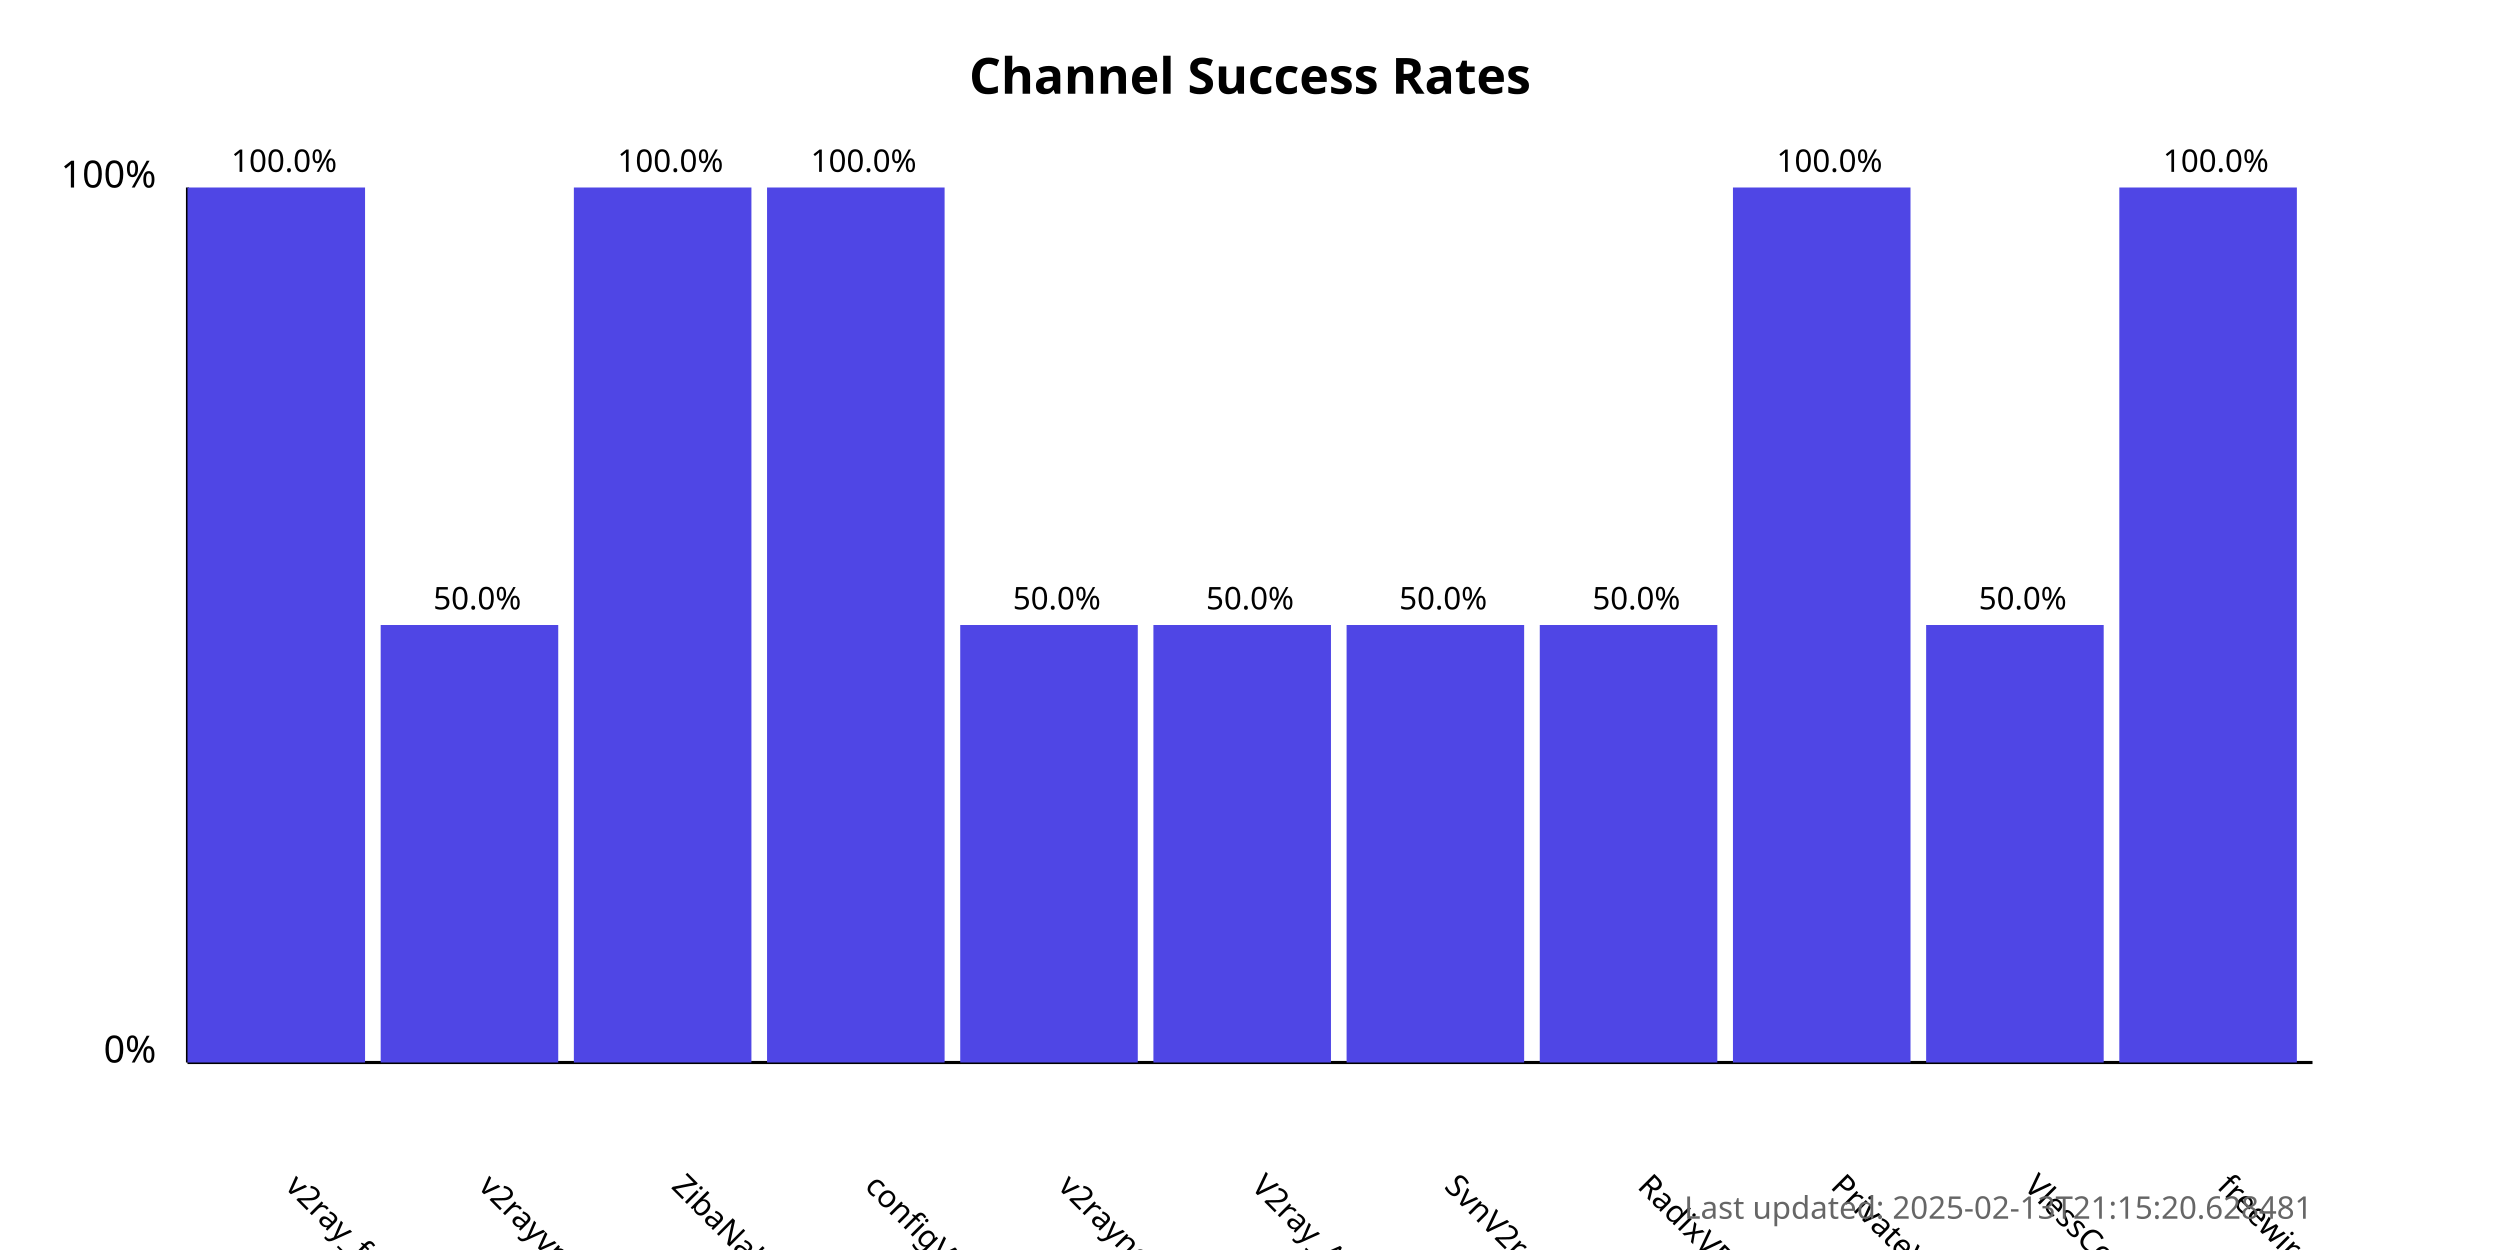
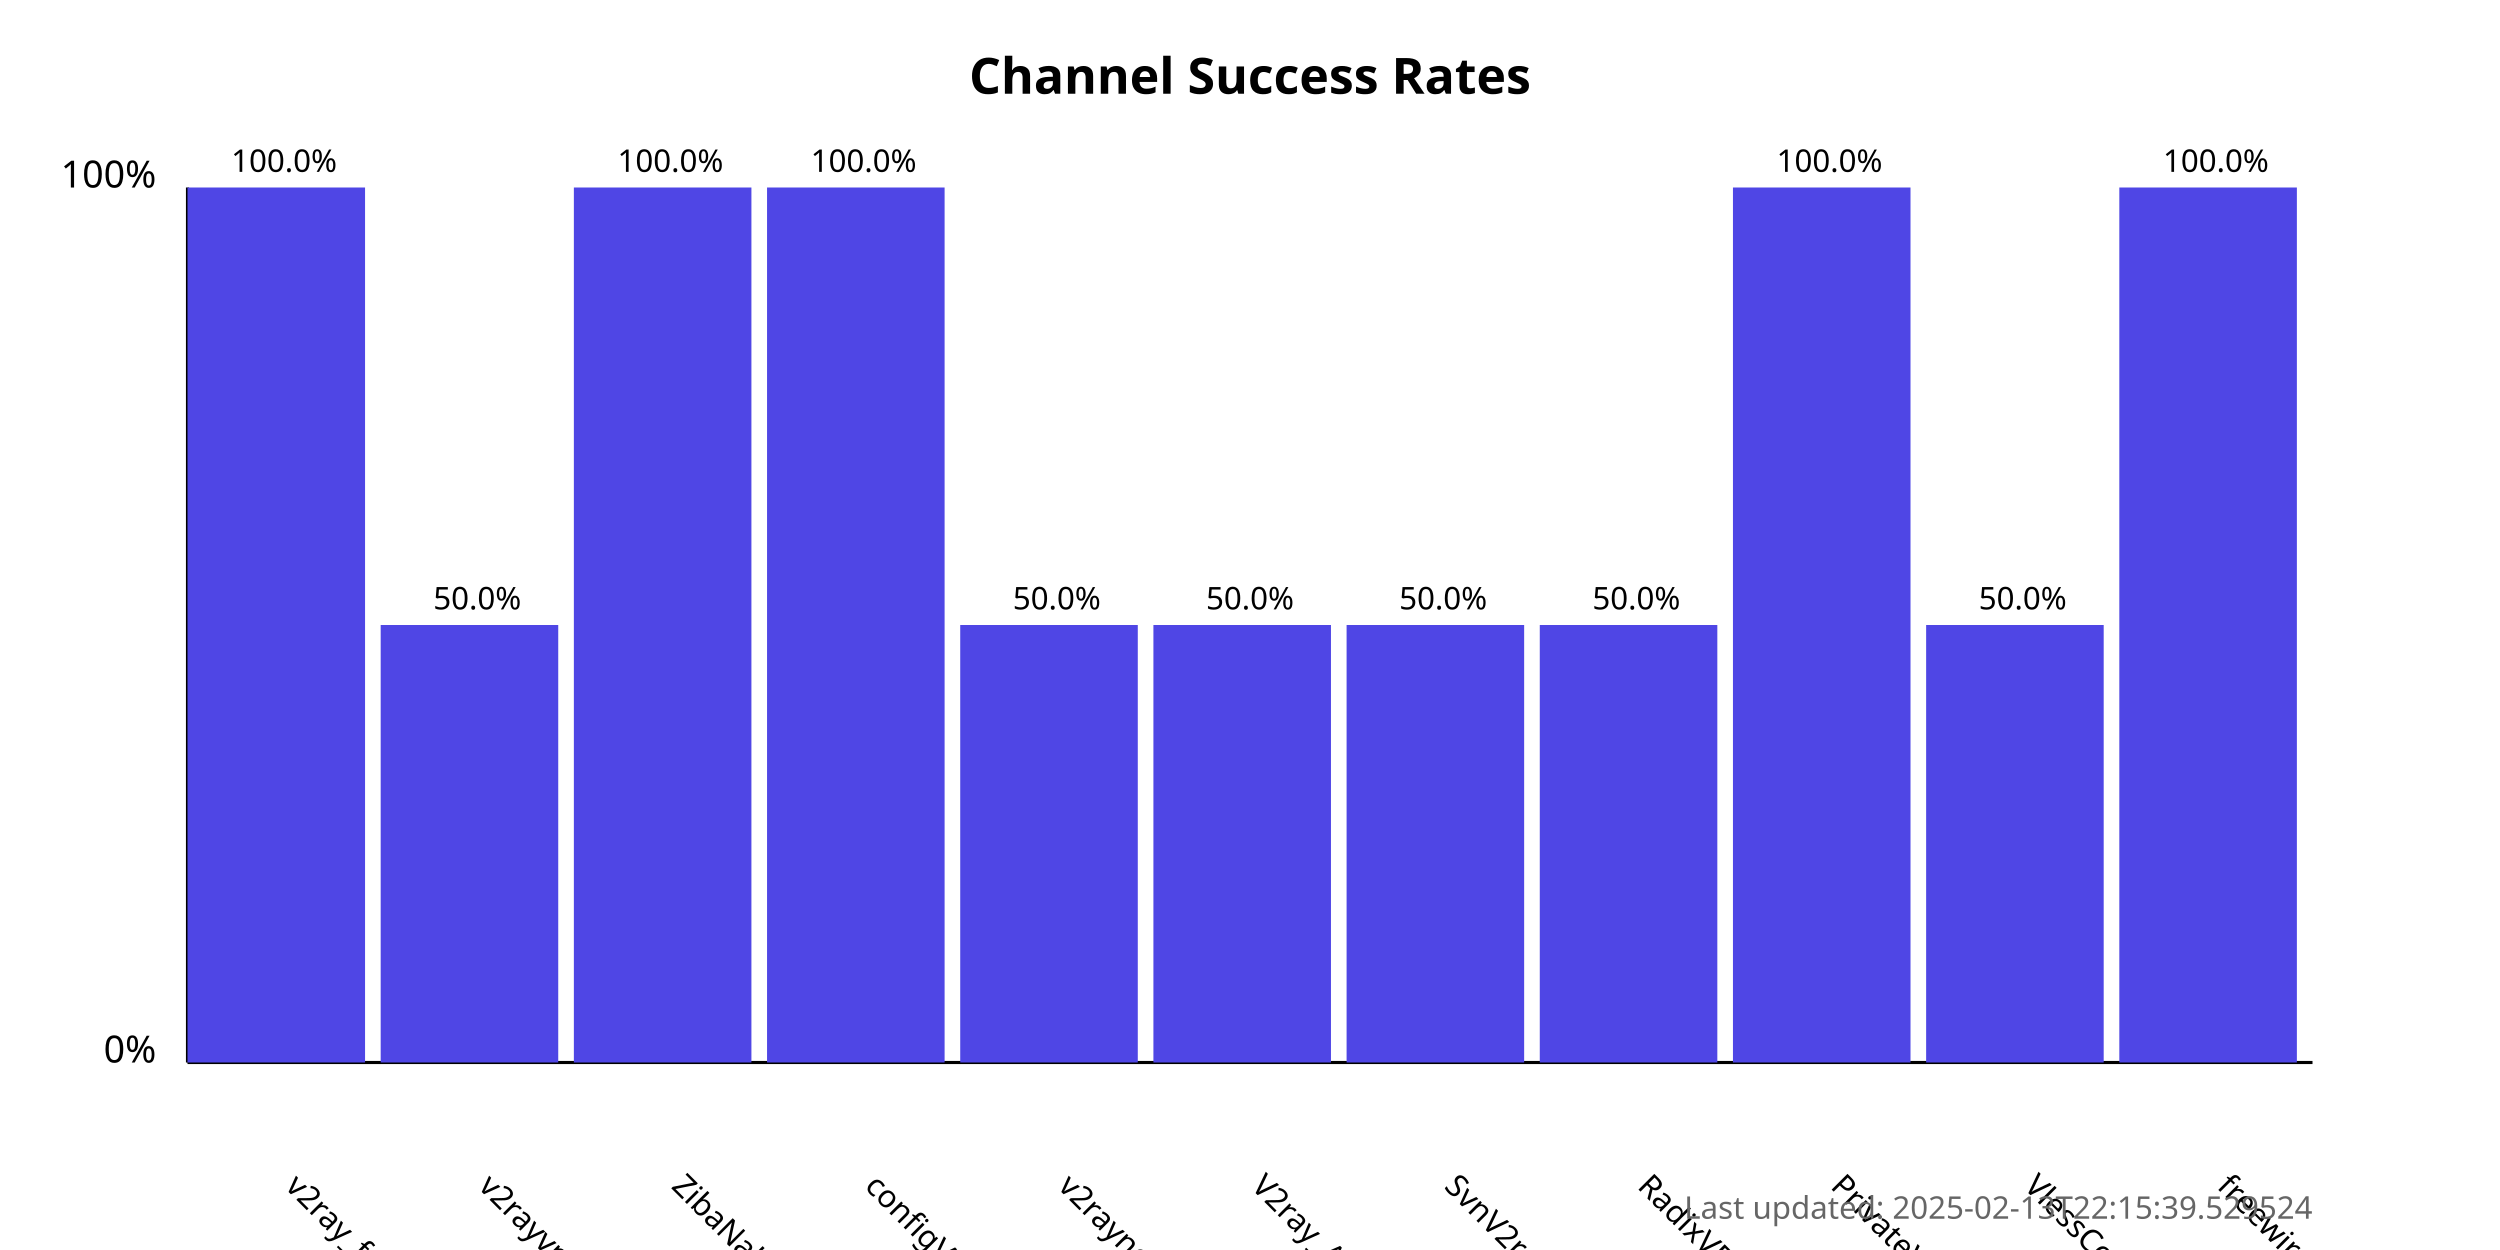
<svg xmlns="http://www.w3.org/2000/svg" width="800" height="400">
  <style>
            .chart-title { font: bold 16px sans-serif; }
            .axis-label { font: 12px sans-serif; }
            .tick-label { font: 10px sans-serif; }
            .bar { fill: #4f46e5; }
            .bar:hover { fill: #6366f1; }
            .timestamp { font: 10px sans-serif; fill: #666; }
        </style>
  <text x="400.0" y="30" text-anchor="middle" class="chart-title">
            Channel Success Rates
        </text>
  <line x1="60" y1="340" x2="60" y2="60" stroke="black" stroke-width="1" />
  <line x1="60" y1="340" x2="740" y2="340" stroke="black" stroke-width="1" />
  <text x="50" y="340" text-anchor="end" class="axis-label">0%</text>
  <text x="50" y="60" text-anchor="end" class="axis-label">100%</text>
  <g>
    <rect x="60" y="60.0" width="56.818" height="280.0" class="bar" />
    <text x="90.909" y="380" transform="rotate(45, 90.90909, 380)" text-anchor="start" class="tick-label">
                v2ray_free_conf
            </text>
    <text x="90.909" y="55.0" text-anchor="middle" class="tick-label">
                100.0%
            </text>
  </g>
  <g>
    <rect x="121.818" y="200.0" width="56.818" height="140.0" class="bar" />
    <text x="152.727" y="380" transform="rotate(45, 152.7273, 380)" text-anchor="start" class="tick-label">
                v2rayvpno
            </text>
    <text x="152.727" y="195.0" text-anchor="middle" class="tick-label">
                50.0%
            </text>
  </g>
  <g>
    <rect x="183.636" y="60.0" width="56.818" height="280.0" class="bar" />
    <text x="214.545" y="380" transform="rotate(45, 214.5455, 380)" text-anchor="start" class="tick-label">
                ZibaNabz
            </text>
    <text x="214.545" y="55.0" text-anchor="middle" class="tick-label">
                100.0%
            </text>
  </g>
  <g>
    <rect x="245.455" y="60.0" width="56.818" height="280.0" class="bar" />
    <text x="276.364" y="380" transform="rotate(45, 276.3636, 380)" text-anchor="start" class="tick-label">
                configV2rayForFree
            </text>
    <text x="276.364" y="55.0" text-anchor="middle" class="tick-label">
                100.0%
            </text>
  </g>
  <g>
    <rect x="307.273" y="200.0" width="56.818" height="140.0" class="bar" />
    <text x="338.182" y="380" transform="rotate(45, 338.1818, 380)" text-anchor="start" class="tick-label">
                v2rayngvpn
            </text>
    <text x="338.182" y="195.0" text-anchor="middle" class="tick-label">
                50.0%
            </text>
  </g>
  <g>
    <rect x="369.091" y="200.0" width="56.818" height="140.0" class="bar" />
    <text x="400.0" y="380" transform="rotate(45, 400.0, 380)" text-anchor="start" class="tick-label">
                V2ray_Alpha
            </text>
    <text x="400.0" y="195.0" text-anchor="middle" class="tick-label">
                50.0%
            </text>
  </g>
  <g>
    <rect x="430.909" y="200.0" width="56.818" height="140.0" class="bar" />
    <text x="461.818" y="380" transform="rotate(45, 461.8182, 380)" text-anchor="start" class="tick-label">
                SvnV2ray
            </text>
    <text x="461.818" y="195.0" text-anchor="middle" class="tick-label">
                50.0%
            </text>
  </g>
  <g>
    <rect x="492.727" y="200.0" width="56.818" height="140.0" class="bar" />
    <text x="523.636" y="380" transform="rotate(45, 523.6364, 380)" text-anchor="start" class="tick-label">
                RadixVPN
            </text>
    <text x="523.636" y="195.0" text-anchor="middle" class="tick-label">
                50.0%
            </text>
  </g>
  <g>
    <rect x="554.545" y="60.0" width="56.818" height="280.0" class="bar" />
    <text x="585.455" y="380" transform="rotate(45, 585.4545, 380)" text-anchor="start" class="tick-label">
                PrivateVPNs
            </text>
    <text x="585.455" y="55.0" text-anchor="middle" class="tick-label">
                100.0%
            </text>
  </g>
  <g>
    <rect x="616.364" y="200.0" width="56.818" height="140.0" class="bar" />
    <text x="647.273" y="380" transform="rotate(45, 647.2727, 380)" text-anchor="start" class="tick-label">
                VlessConfig
            </text>
    <text x="647.273" y="195.0" text-anchor="middle" class="tick-label">
                50.0%
            </text>
  </g>
  <g>
    <rect x="678.182" y="60.0" width="56.818" height="280.0" class="bar" />
    <text x="709.091" y="380" transform="rotate(45, 709.0909, 380)" text-anchor="start" class="tick-label">
                freewireguard
            </text>
    <text x="709.091" y="55.0" text-anchor="middle" class="tick-label">
                100.0%
            </text>
  </g>
  <text x="740" y="390" text-anchor="end" class="timestamp">
-             Last updated: 2025-02-13T21:15:20.628481
+             Last updated: 2025-02-13T22:15:39.529524
        </text>
</svg>
